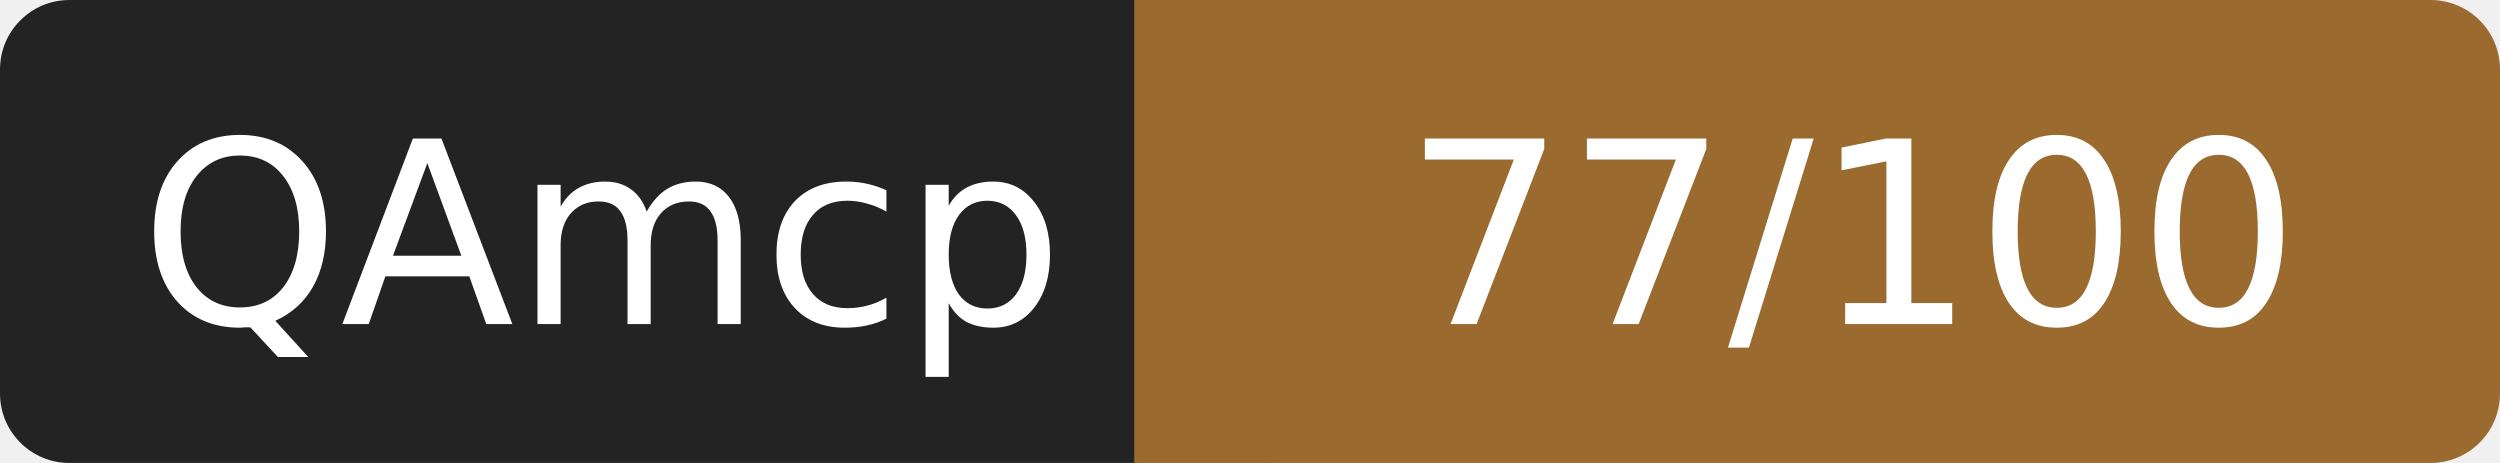
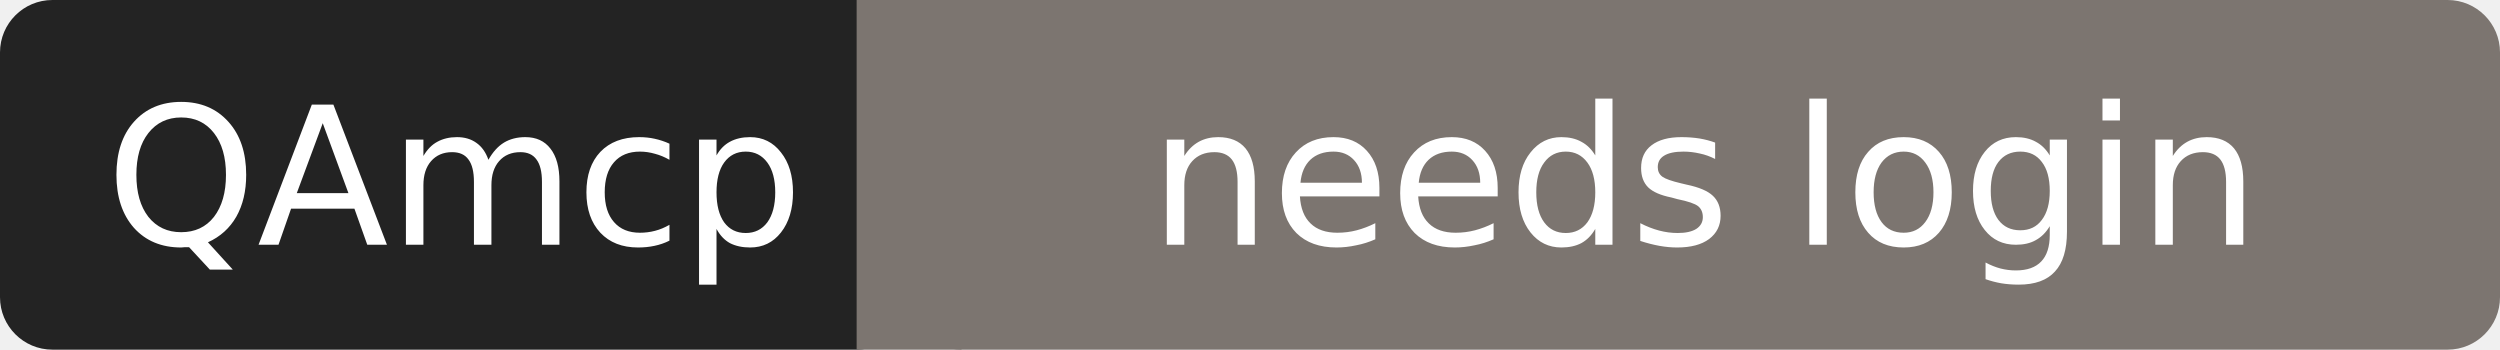
- <svg xmlns="http://www.w3.org/2000/svg" width="108" height="20" role="img" aria-label="QAmcp: 77/100">
+ <svg xmlns="http://www.w3.org/2000/svg" width="143" height="20" role="img" aria-label="QAmcp: needs login">
  <rect width="52" height="20" rx="3" fill="#232323" />
-   <rect x="52" width="56" height="20" rx="3" fill="#9a6a2f" />
-   <rect x="49" width="6" height="20" fill="#9a6a2f" />
+   <rect x="52" width="91" height="20" rx="3" fill="#7c7570" />
+   <rect x="49" width="6" height="20" fill="#7c7570" />
  <g fill="#fff" font-family="Verdana,DejaVu Sans,sans-serif" font-size="11" text-anchor="middle">
    <text x="26" y="14">QAmcp</text>
-     <text x="80" y="14">77/100</text>
+     <text x="97.5" y="14">needs login</text>
  </g>
</svg>
